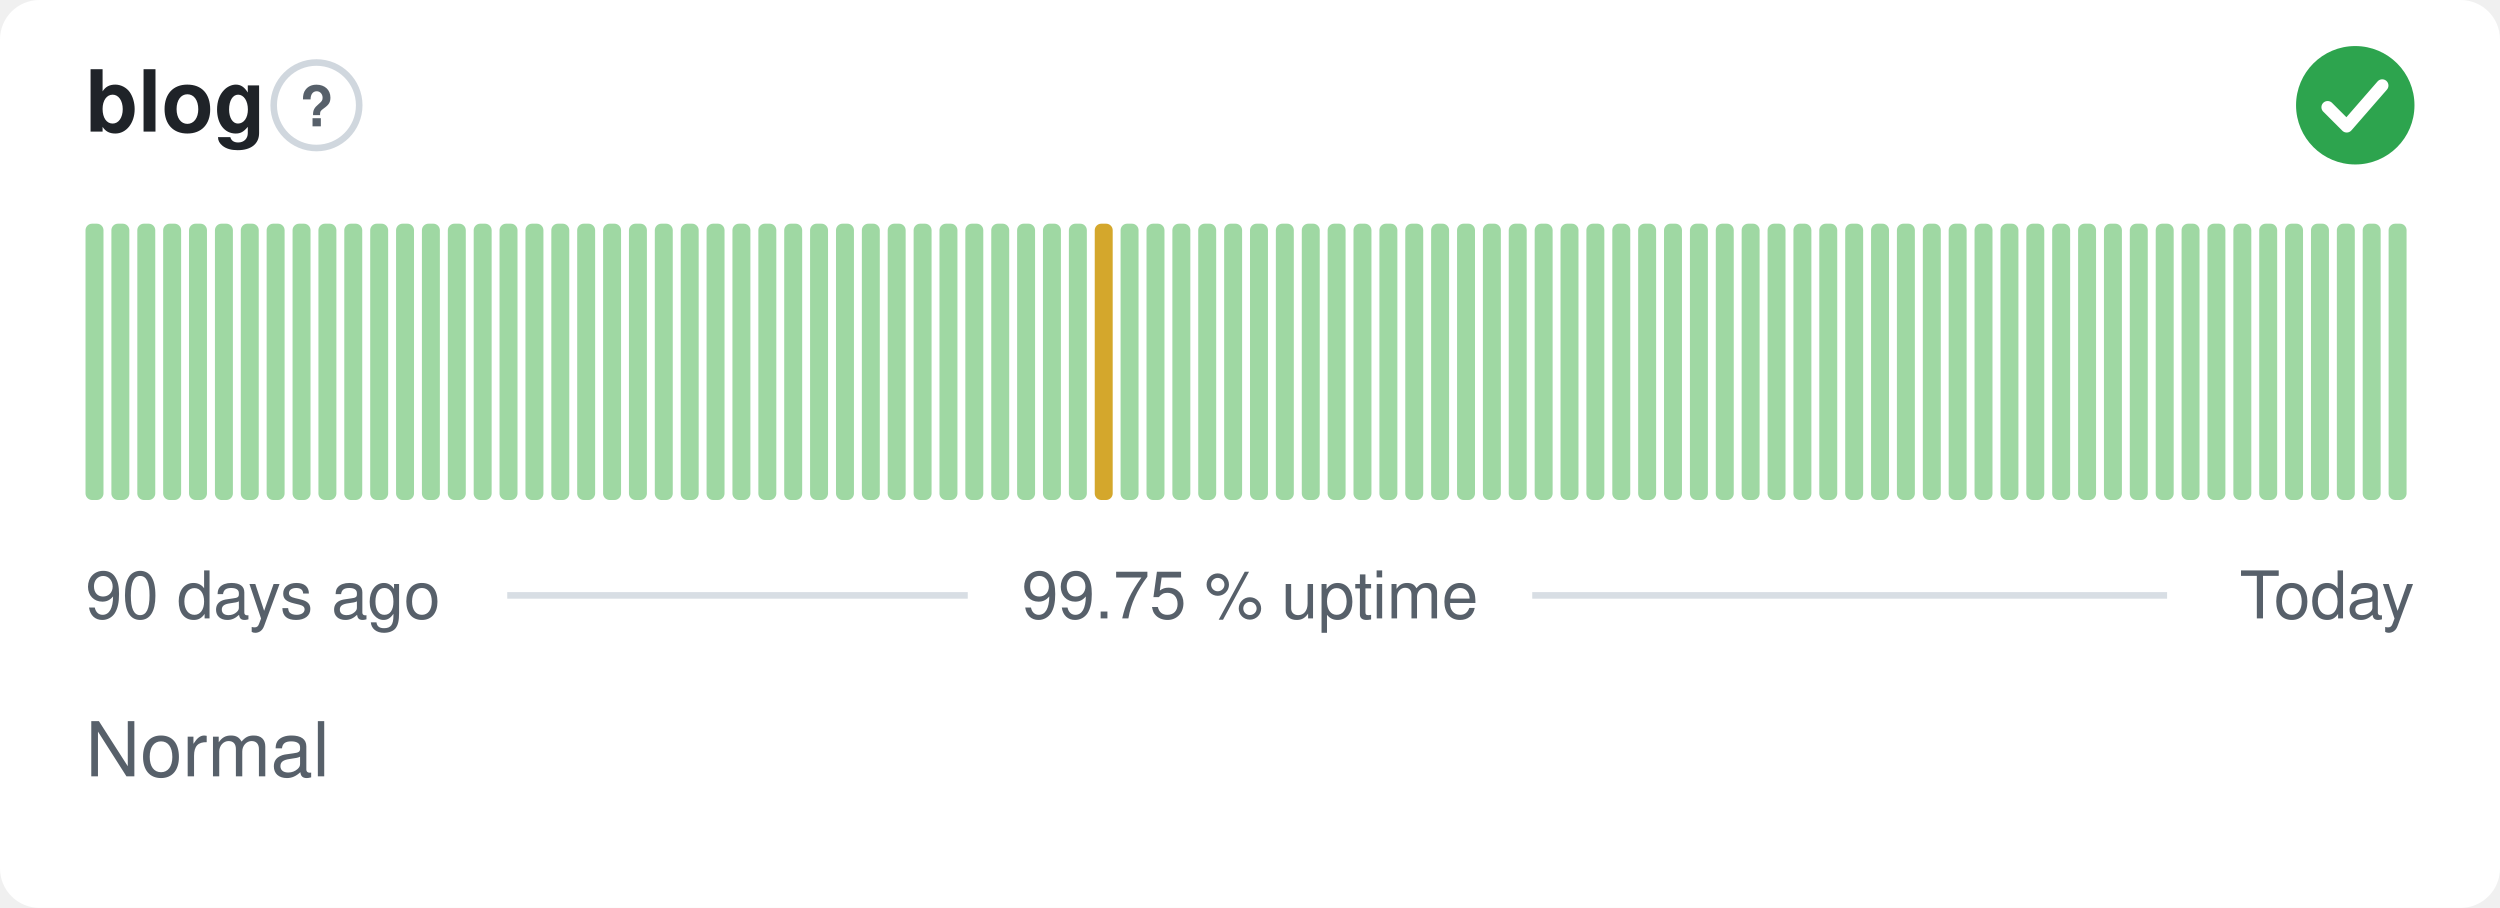
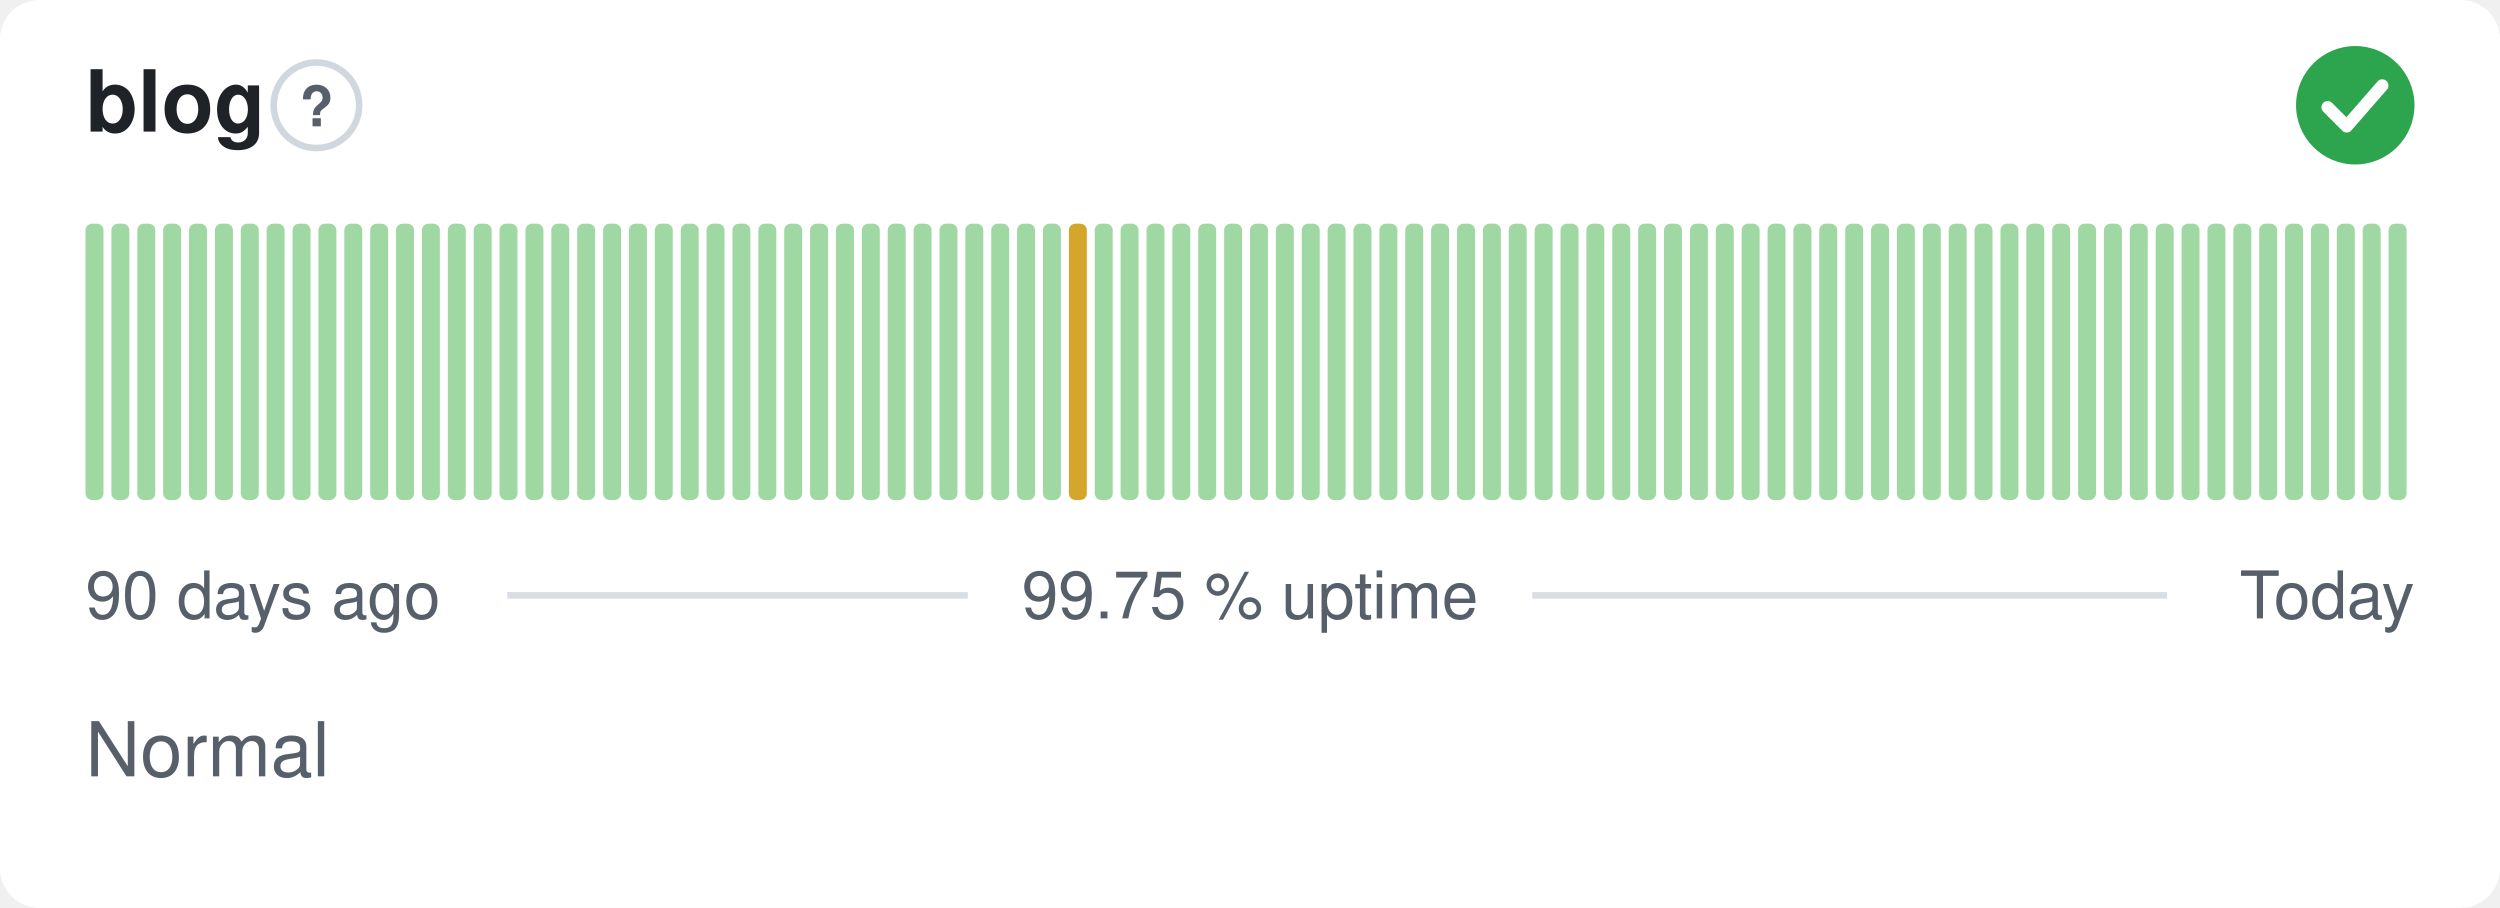
<svg xmlns="http://www.w3.org/2000/svg" width="380" height="138" viewBox="0 0 380 138" role="img" aria-label="blog: Normal, 99.75 % uptime over the last 90 days" font-family="-apple-system,BlinkMacSystemFont,'Segoe UI',Helvetica,Arial,sans-serif">
  <style>
    @media (prefers-color-scheme: dark) {
      .bg { fill: #0d1117 }
      .title { fill: #e6edf3 }
      .muted { fill: #8b949e }
      .hint { stroke: #30363d }
      .rule { stroke: #30363d }
      .nodata { fill: #21262d }
    }
  </style>
  <rect class="bg" width="380" height="138" rx="6" fill="#ffffff" />
  <text class="title" x="13" y="20" font-size="13" font-weight="600" fill="#1f2328">blog</text>
  <circle class="hint" cx="48.1" cy="16" r="6.5" fill="none" stroke="#d0d7de" stroke-width="1" />
  <text class="muted" x="48.1" y="19.2" text-anchor="middle" font-size="8.5" font-weight="700" fill="#57606a">?</text>
  <circle cx="358" cy="16" r="9" fill="#2da44e" />
  <path d="M353.80 16.30l2.90 2.90 5.40 -6.20" fill="none" stroke="#fff" stroke-width="1.89" stroke-linecap="round" stroke-linejoin="round" />
  <rect x="13.00" y="34.00" width="2.73" height="42.00" rx="1" fill="#9fd8a3" />
  <rect x="16.93" y="34.00" width="2.73" height="42.00" rx="1" fill="#9fd8a3" />
  <rect x="20.87" y="34.00" width="2.73" height="42.00" rx="1" fill="#9fd8a3" />
  <rect x="24.80" y="34.00" width="2.73" height="42.00" rx="1" fill="#9fd8a3" />
  <rect x="28.73" y="34.00" width="2.73" height="42.00" rx="1" fill="#9fd8a3" />
  <rect x="32.67" y="34.00" width="2.73" height="42.00" rx="1" fill="#9fd8a3" />
  <rect x="36.60" y="34.00" width="2.73" height="42.00" rx="1" fill="#9fd8a3" />
  <rect x="40.53" y="34.00" width="2.73" height="42.00" rx="1" fill="#9fd8a3" />
  <rect x="44.47" y="34.00" width="2.73" height="42.00" rx="1" fill="#9fd8a3" />
  <rect x="48.40" y="34.00" width="2.73" height="42.00" rx="1" fill="#9fd8a3" />
  <rect x="52.33" y="34.00" width="2.73" height="42.00" rx="1" fill="#9fd8a3" />
  <rect x="56.27" y="34.00" width="2.73" height="42.00" rx="1" fill="#9fd8a3" />
  <rect x="60.20" y="34.00" width="2.73" height="42.00" rx="1" fill="#9fd8a3" />
  <rect x="64.13" y="34.00" width="2.73" height="42.00" rx="1" fill="#9fd8a3" />
  <rect x="68.07" y="34.00" width="2.73" height="42.00" rx="1" fill="#9fd8a3" />
  <rect x="72.00" y="34.00" width="2.73" height="42.00" rx="1" fill="#9fd8a3" />
  <rect x="75.93" y="34.00" width="2.73" height="42.00" rx="1" fill="#9fd8a3" />
  <rect x="79.87" y="34.00" width="2.73" height="42.00" rx="1" fill="#9fd8a3" />
  <rect x="83.80" y="34.00" width="2.73" height="42.00" rx="1" fill="#9fd8a3" />
  <rect x="87.73" y="34.00" width="2.73" height="42.00" rx="1" fill="#9fd8a3" />
  <rect x="91.67" y="34.00" width="2.73" height="42.00" rx="1" fill="#9fd8a3" />
  <rect x="95.60" y="34.00" width="2.73" height="42.00" rx="1" fill="#9fd8a3" />
  <rect x="99.53" y="34.00" width="2.73" height="42.00" rx="1" fill="#9fd8a3" />
  <rect x="103.47" y="34.00" width="2.73" height="42.00" rx="1" fill="#9fd8a3" />
  <rect x="107.40" y="34.00" width="2.73" height="42.00" rx="1" fill="#9fd8a3" />
  <rect x="111.33" y="34.00" width="2.73" height="42.00" rx="1" fill="#9fd8a3" />
  <rect x="115.27" y="34.00" width="2.73" height="42.00" rx="1" fill="#9fd8a3" />
  <rect x="119.20" y="34.00" width="2.73" height="42.00" rx="1" fill="#9fd8a3" />
  <rect x="123.13" y="34.00" width="2.73" height="42.00" rx="1" fill="#9fd8a3" />
  <rect x="127.07" y="34.00" width="2.73" height="42.00" rx="1" fill="#9fd8a3" />
  <rect x="131.00" y="34.00" width="2.73" height="42.00" rx="1" fill="#9fd8a3" />
  <rect x="134.93" y="34.00" width="2.73" height="42.00" rx="1" fill="#9fd8a3" />
  <rect x="138.87" y="34.00" width="2.73" height="42.00" rx="1" fill="#9fd8a3" />
  <rect x="142.80" y="34.00" width="2.73" height="42.00" rx="1" fill="#9fd8a3" />
  <rect x="146.73" y="34.00" width="2.73" height="42.00" rx="1" fill="#9fd8a3" />
  <rect x="150.67" y="34.00" width="2.73" height="42.00" rx="1" fill="#9fd8a3" />
  <rect x="154.60" y="34.00" width="2.73" height="42.00" rx="1" fill="#9fd8a3" />
  <rect x="158.53" y="34.00" width="2.73" height="42.00" rx="1" fill="#9fd8a3" />
-   <rect x="162.47" y="34.00" width="2.73" height="42.00" rx="1" fill="#9fd8a3" />
-   <rect x="166.40" y="34.00" width="2.73" height="42.00" rx="1" fill="#d4a72c" />
+   <rect x="162.47" y="34.00" width="2.73" height="42.00" rx="1" fill="#d4a72c" />
+   <rect x="166.40" y="34.00" width="2.73" height="42.00" rx="1" fill="#9fd8a3" />
  <rect x="170.33" y="34.00" width="2.73" height="42.00" rx="1" fill="#9fd8a3" />
  <rect x="174.27" y="34.00" width="2.73" height="42.00" rx="1" fill="#9fd8a3" />
  <rect x="178.20" y="34.00" width="2.73" height="42.00" rx="1" fill="#9fd8a3" />
  <rect x="182.13" y="34.00" width="2.73" height="42.00" rx="1" fill="#9fd8a3" />
  <rect x="186.07" y="34.00" width="2.73" height="42.00" rx="1" fill="#9fd8a3" />
  <rect x="190.00" y="34.00" width="2.73" height="42.00" rx="1" fill="#9fd8a3" />
  <rect x="193.93" y="34.00" width="2.73" height="42.00" rx="1" fill="#9fd8a3" />
  <rect x="197.87" y="34.00" width="2.73" height="42.00" rx="1" fill="#9fd8a3" />
  <rect x="201.80" y="34.00" width="2.73" height="42.00" rx="1" fill="#9fd8a3" />
  <rect x="205.73" y="34.00" width="2.73" height="42.00" rx="1" fill="#9fd8a3" />
  <rect x="209.67" y="34.00" width="2.73" height="42.00" rx="1" fill="#9fd8a3" />
  <rect x="213.60" y="34.00" width="2.73" height="42.00" rx="1" fill="#9fd8a3" />
  <rect x="217.53" y="34.00" width="2.73" height="42.00" rx="1" fill="#9fd8a3" />
  <rect x="221.47" y="34.00" width="2.73" height="42.00" rx="1" fill="#9fd8a3" />
  <rect x="225.40" y="34.00" width="2.73" height="42.00" rx="1" fill="#9fd8a3" />
  <rect x="229.33" y="34.00" width="2.73" height="42.00" rx="1" fill="#9fd8a3" />
  <rect x="233.27" y="34.00" width="2.73" height="42.00" rx="1" fill="#9fd8a3" />
  <rect x="237.20" y="34.00" width="2.73" height="42.00" rx="1" fill="#9fd8a3" />
  <rect x="241.13" y="34.00" width="2.73" height="42.00" rx="1" fill="#9fd8a3" />
  <rect x="245.07" y="34.00" width="2.73" height="42.00" rx="1" fill="#9fd8a3" />
  <rect x="249.00" y="34.00" width="2.73" height="42.00" rx="1" fill="#9fd8a3" />
  <rect x="252.93" y="34.00" width="2.73" height="42.00" rx="1" fill="#9fd8a3" />
  <rect x="256.87" y="34.00" width="2.73" height="42.00" rx="1" fill="#9fd8a3" />
  <rect x="260.80" y="34.00" width="2.73" height="42.00" rx="1" fill="#9fd8a3" />
  <rect x="264.73" y="34.00" width="2.73" height="42.00" rx="1" fill="#9fd8a3" />
  <rect x="268.67" y="34.00" width="2.73" height="42.00" rx="1" fill="#9fd8a3" />
  <rect x="272.60" y="34.00" width="2.73" height="42.00" rx="1" fill="#9fd8a3" />
  <rect x="276.53" y="34.00" width="2.73" height="42.00" rx="1" fill="#9fd8a3" />
  <rect x="280.47" y="34.00" width="2.73" height="42.00" rx="1" fill="#9fd8a3" />
  <rect x="284.40" y="34.00" width="2.73" height="42.00" rx="1" fill="#9fd8a3" />
  <rect x="288.33" y="34.00" width="2.73" height="42.00" rx="1" fill="#9fd8a3" />
  <rect x="292.27" y="34.00" width="2.73" height="42.00" rx="1" fill="#9fd8a3" />
  <rect x="296.20" y="34.00" width="2.73" height="42.00" rx="1" fill="#9fd8a3" />
  <rect x="300.13" y="34.00" width="2.73" height="42.00" rx="1" fill="#9fd8a3" />
  <rect x="304.07" y="34.00" width="2.73" height="42.00" rx="1" fill="#9fd8a3" />
  <rect x="308.00" y="34.00" width="2.73" height="42.00" rx="1" fill="#9fd8a3" />
  <rect x="311.93" y="34.00" width="2.73" height="42.00" rx="1" fill="#9fd8a3" />
  <rect x="315.87" y="34.00" width="2.73" height="42.00" rx="1" fill="#9fd8a3" />
  <rect x="319.80" y="34.00" width="2.73" height="42.00" rx="1" fill="#9fd8a3" />
  <rect x="323.73" y="34.00" width="2.73" height="42.00" rx="1" fill="#9fd8a3" />
  <rect x="327.67" y="34.00" width="2.73" height="42.00" rx="1" fill="#9fd8a3" />
  <rect x="331.60" y="34.00" width="2.73" height="42.00" rx="1" fill="#9fd8a3" />
  <rect x="335.53" y="34.00" width="2.73" height="42.00" rx="1" fill="#9fd8a3" />
  <rect x="339.47" y="34.00" width="2.73" height="42.00" rx="1" fill="#9fd8a3" />
  <rect x="343.40" y="34.00" width="2.73" height="42.00" rx="1" fill="#9fd8a3" />
  <rect x="347.33" y="34.00" width="2.73" height="42.00" rx="1" fill="#9fd8a3" />
  <rect x="351.27" y="34.00" width="2.73" height="42.00" rx="1" fill="#9fd8a3" />
  <rect x="355.20" y="34.00" width="2.73" height="42.00" rx="1" fill="#9fd8a3" />
  <rect x="359.13" y="34.00" width="2.73" height="42.00" rx="1" fill="#9fd8a3" />
  <rect x="363.07" y="34.00" width="2.73" height="42.00" rx="1" fill="#9fd8a3" />
  <text class="muted" x="13" y="94" font-size="10" fill="#57606a">90 days ago</text>
  <text class="muted" x="190" y="94" text-anchor="middle" font-size="10" fill="#57606a">99.75 % uptime</text>
  <text class="muted" x="367" y="94" text-anchor="end" font-size="10" fill="#57606a">Today</text>
  <line class="rule" x1="77.1" y1="90.5" x2="147.1" y2="90.5" stroke="#d8dee4" stroke-width="1" />
  <line class="rule" x1="232.9" y1="90.5" x2="329.4" y2="90.5" stroke="#d8dee4" stroke-width="1" />
  <text class="muted" x="13" y="118" font-size="11.5" fill="#57606a">Normal</text>
</svg>
